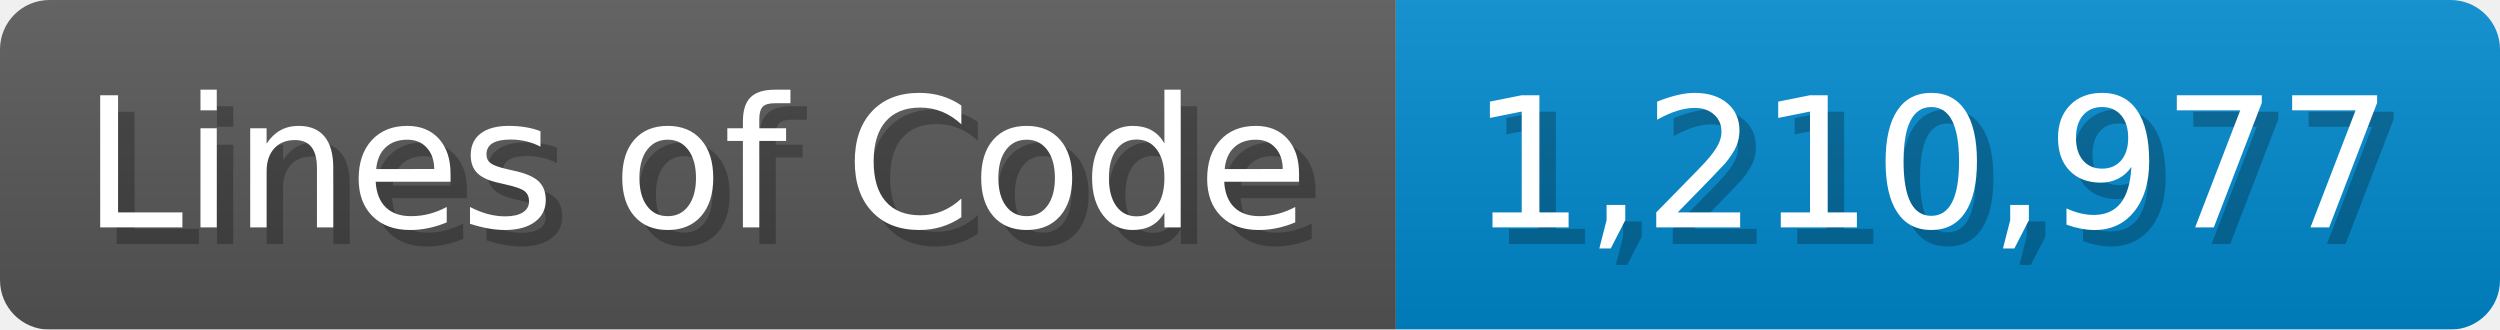
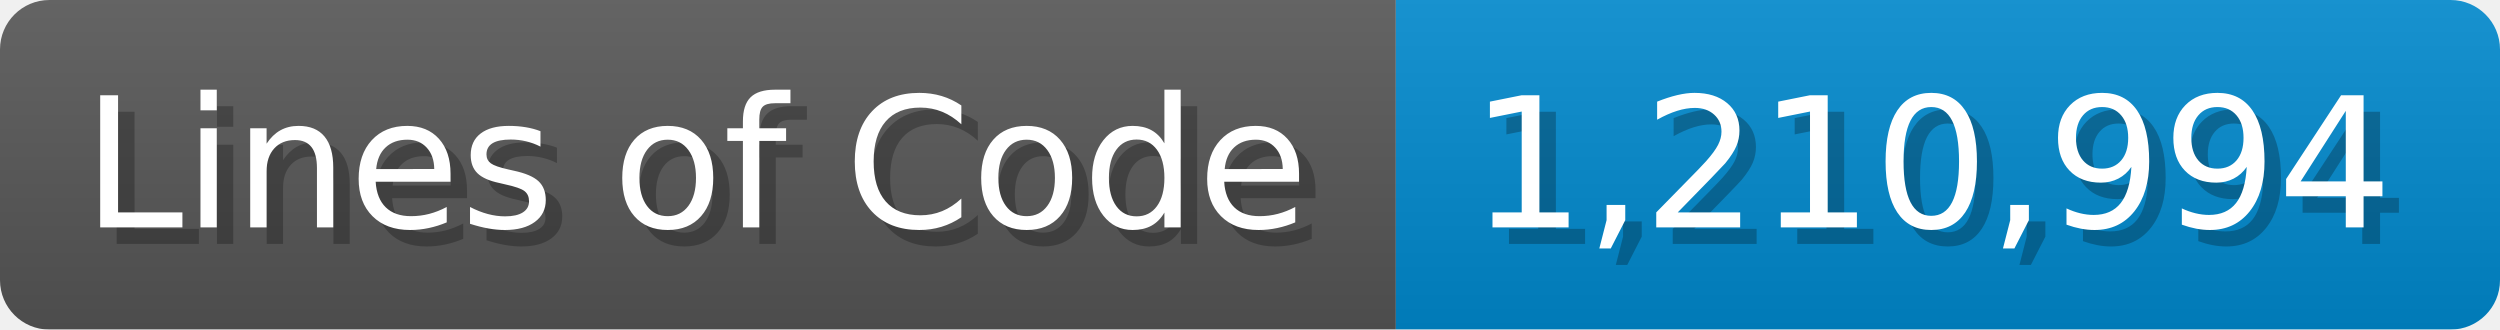
<svg xmlns="http://www.w3.org/2000/svg" width="151.7" height="20" viewBox="0 0 1517 200">
  <linearGradient id="a" x2="0" y2="100%">
    <stop offset="0" stop-opacity=".1" stop-color="#EEE" />
    <stop offset="1" stop-opacity=".1" />
  </linearGradient>
  <mask id="m">
    <rect width="1517" height="200" rx="30" fill="#FFF" />
  </mask>
  <g mask="url(#m)">
    <rect width="847" height="200" fill="#555" />
    <rect width="670" height="200" fill="#08C" x="847" />
    <rect width="1517" height="200" fill="url(#a)" />
  </g>
  <g fill="#fff" text-anchor="start" font-family="Verdana,DejaVu Sans,sans-serif" font-size="110">
    <text x="60" y="148" textLength="747" fill="#000" opacity="0.25">Lines of Code</text>
    <text x="50" y="138" textLength="747">Lines of Code</text>
-     <text x="902" y="148" textLength="570" fill="#000" opacity="0.25">1,210,977</text>
-     <text x="892" y="138" textLength="570">1,210,977</text>
+     <text x="902" y="148" textLength="570" fill="#000" opacity="0.25">1,210,994</text>
+     <text x="892" y="138" textLength="570">1,210,994</text>
  </g>
</svg>
